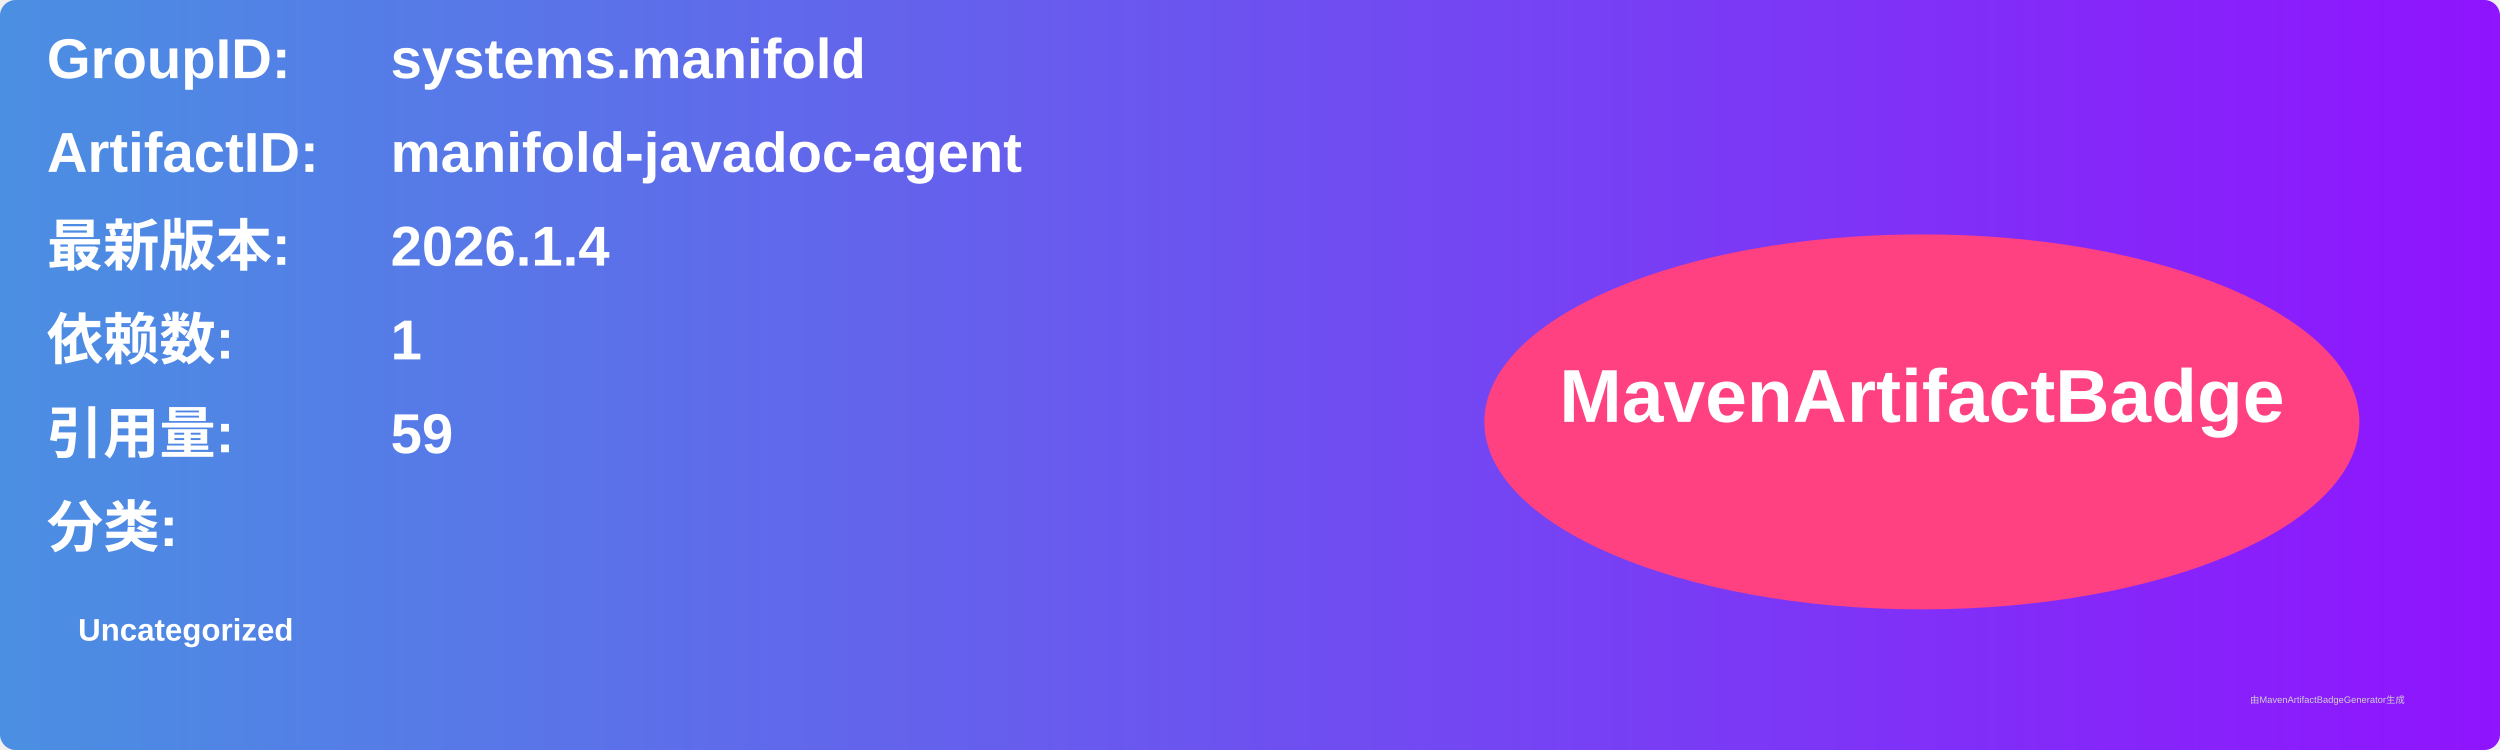
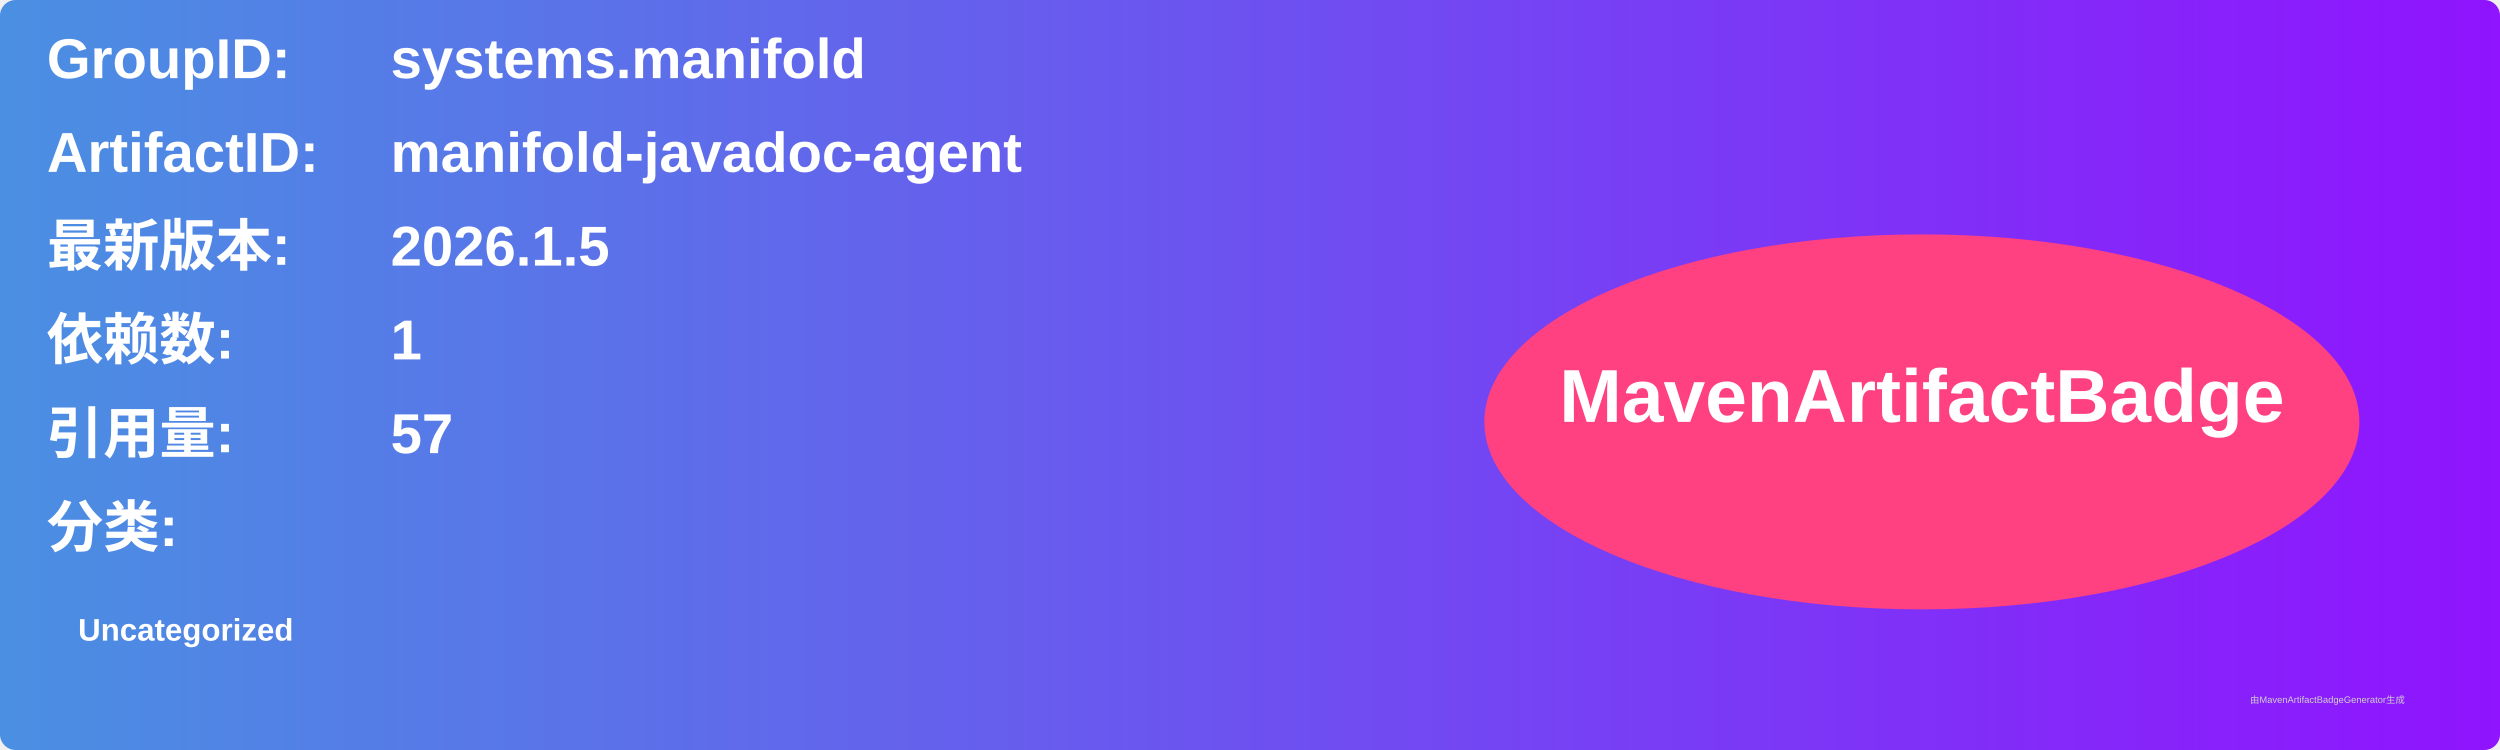
<svg xmlns="http://www.w3.org/2000/svg" width="800" height="240" viewBox="0 0 800 240">
  <linearGradient id="grad" x1="0%" y1="0%" x2="100%" y2="0%">
    <stop offset="0%" stop-color="#4a90e2" />
    <stop offset="100%" stop-color="#9013fe" />
  </linearGradient>
  <rect width="100%" height="100%" rx="5" ry="5" fill="url(#grad)" />
  <g transform="translate(15, 15)">
    <text x="0" y="10" font-family="Arial" font-size="18" fill="white" font-weight="bold" width="260">GroupID:</text>
    <text x="110" y="10" font-family="Arial" font-size="18" fill="white" font-weight="bold" width="460">systems.manifold</text>
    <text x="0" y="40" font-family="Arial" font-size="18" fill="white" font-weight="bold" width="260">ArtifactID:</text>
    <text x="110" y="40" font-family="Arial" font-size="18" fill="white" font-weight="bold" width="460">manifold-javadoc-agent</text>
    <text x="0" y="70" font-family="Arial" font-size="18" fill="white" font-weight="bold">最新版本:</text>
    <text x="110" y="70" font-family="Arial" font-size="18" fill="white" font-weight="bold">
-       <tspan font-weight="bold">2026.1.4</tspan>
+       <tspan font-weight="bold">2026.1.5</tspan>
    </text>
    <text x="0" y="100" font-family="Arial" font-size="18" fill="white" font-weight="bold">依赖数: </text>
    <text x="110" y="100" font-family="Arial" font-size="18" fill="white">
      <tspan font-weight="bold">1</tspan>
    </text>
    <text x="0" y="130" font-family="Arial" font-size="18" fill="white" font-weight="bold">引用量: </text>
    <text x="110" y="130" font-family="Arial" font-size="18" fill="white">
-       <tspan font-weight="bold">59</tspan>
+       <tspan font-weight="bold">57</tspan>
    </text>
    <text x="0" y="160" font-family="Arial" font-size="18" fill="white" font-weight="bold">分类:</text>
    <text x="10" y="190" font-family="Arial" font-size="10" fill="white">
      <tspan font-weight="bold">Uncategorized</tspan>
    </text>
    <ellipse cx="600" cy="120" rx="140" ry="60" fill="#ff4081" />
    <text x="600" y="120" text-anchor="middle" font-family="Arial" font-size="24" fill="white" font-weight="bold">MavenArtifactBadge</text>
  </g>
  <text x="720" y="225" font-family="Arial" font-size="3" fill="#d0d0d0">由MavenArtifactBadgeGenerator生成</text>
</svg>
